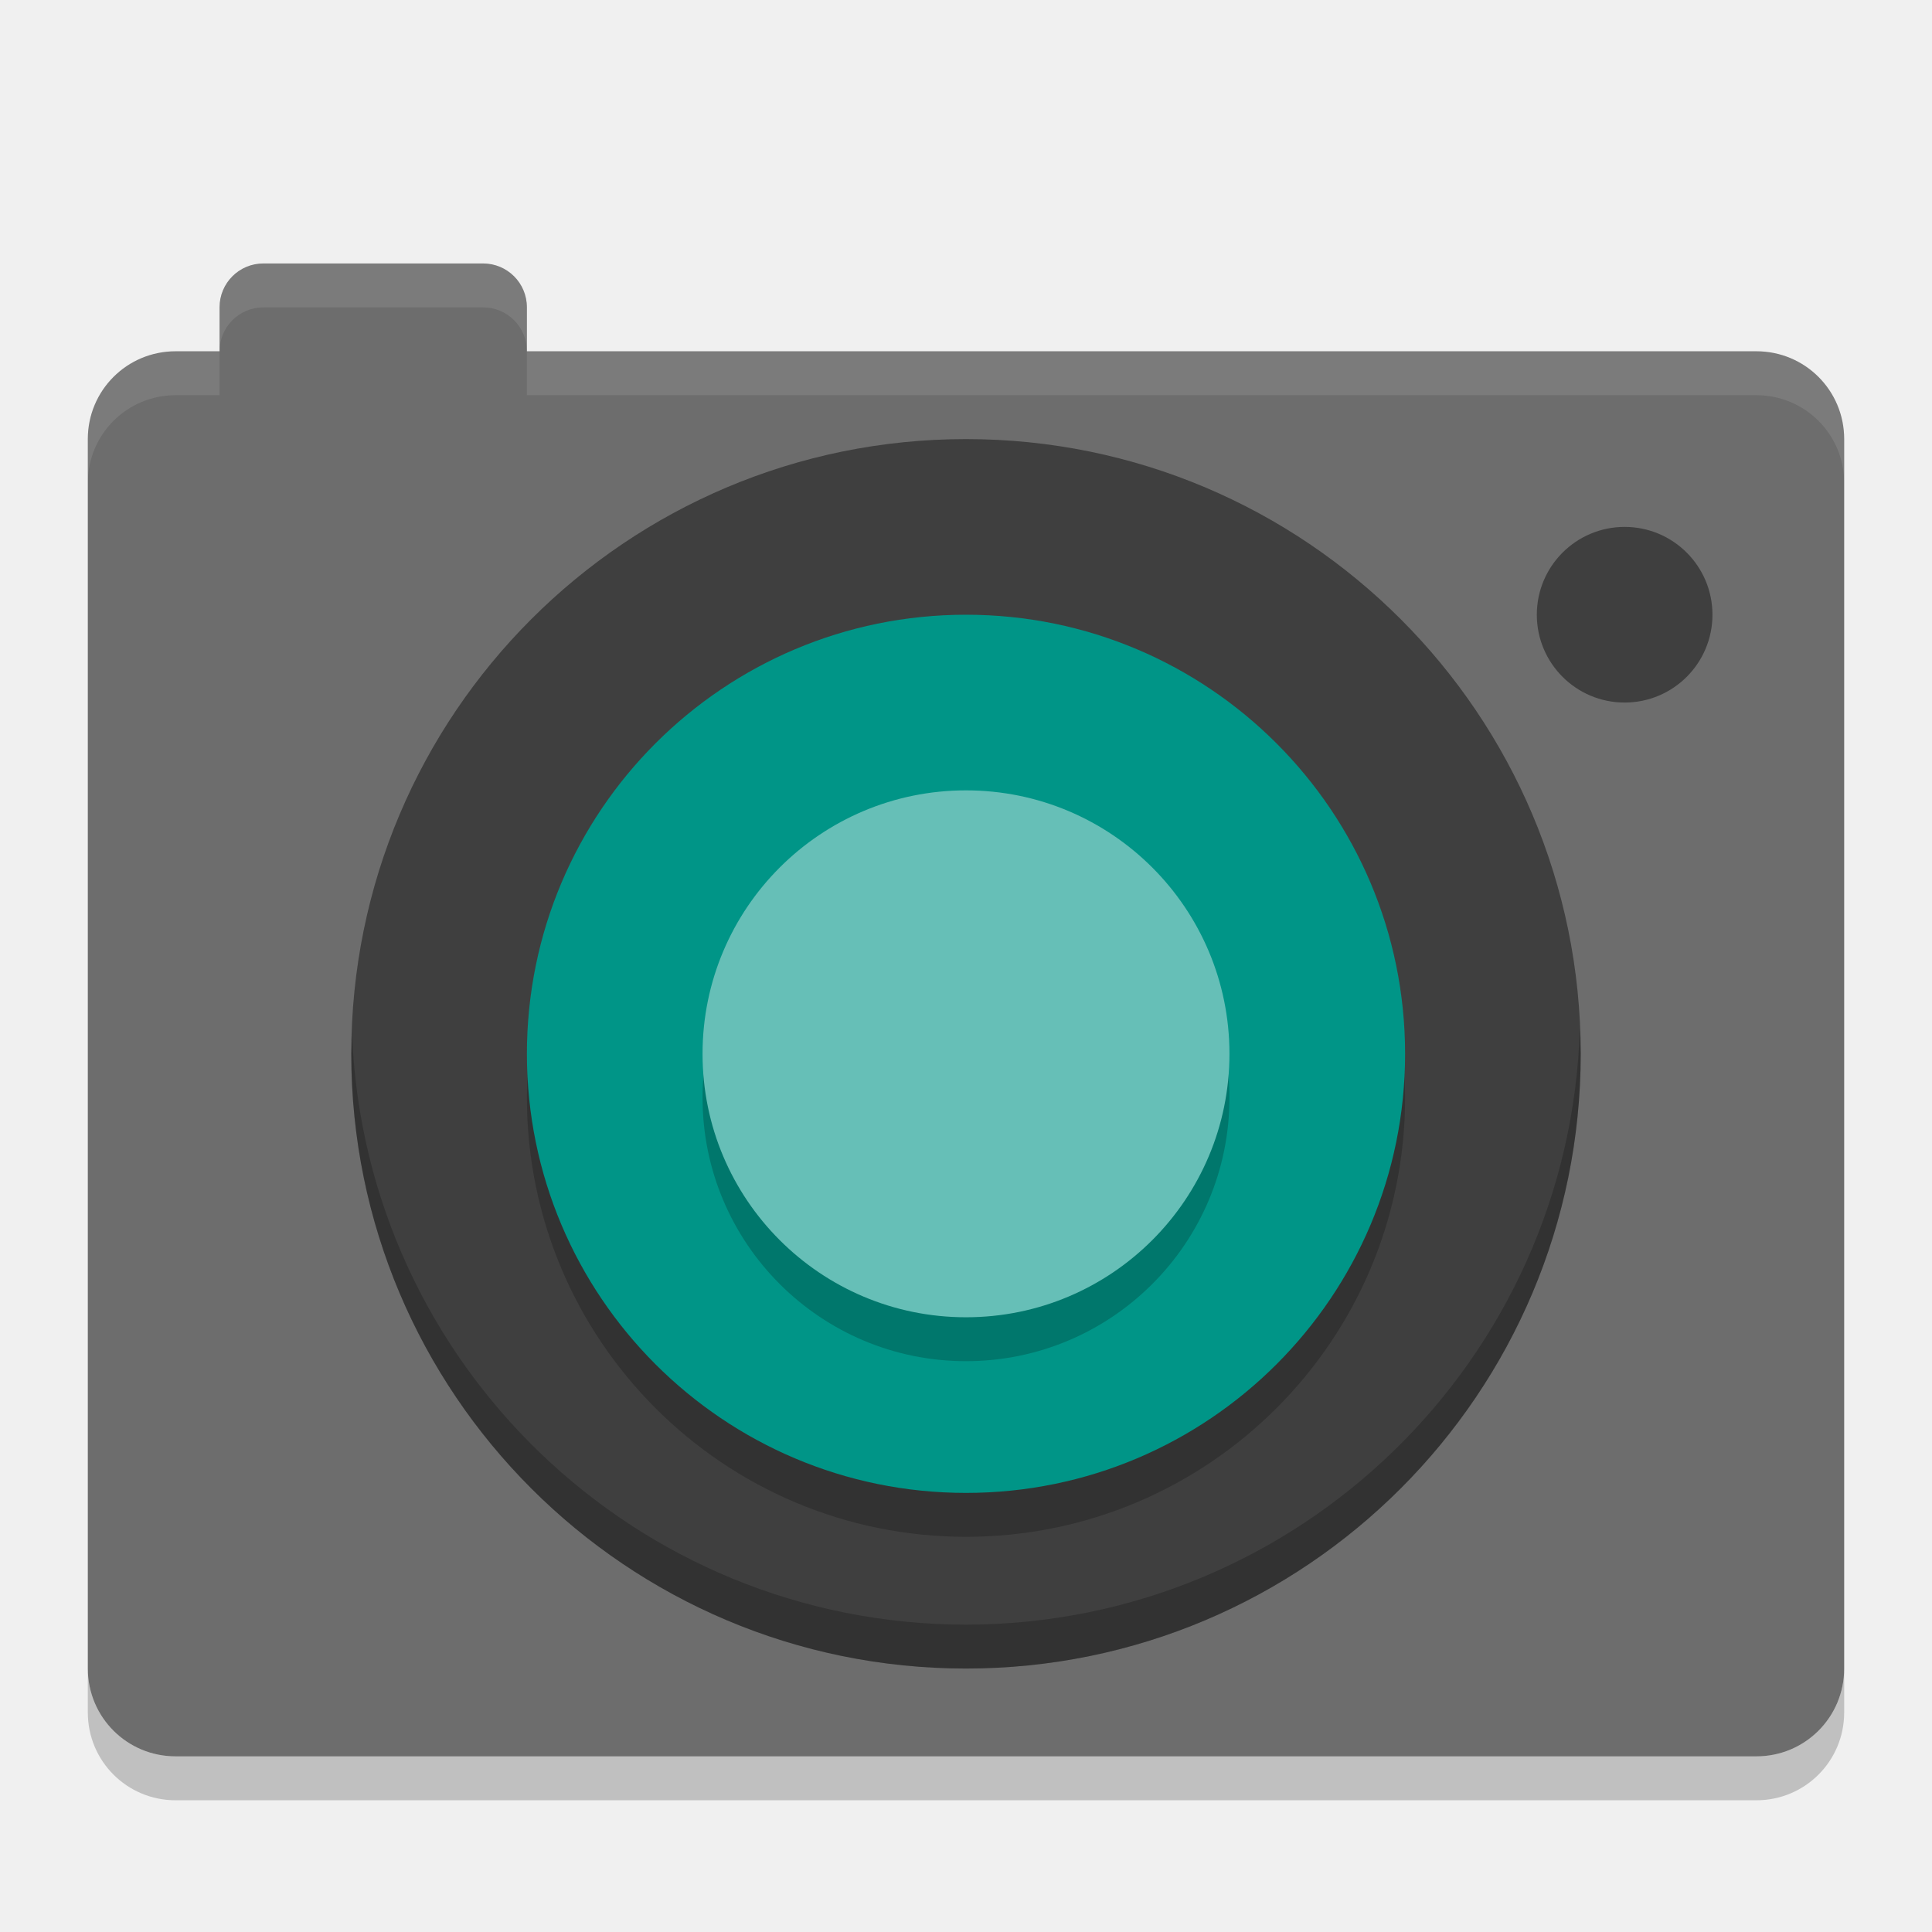
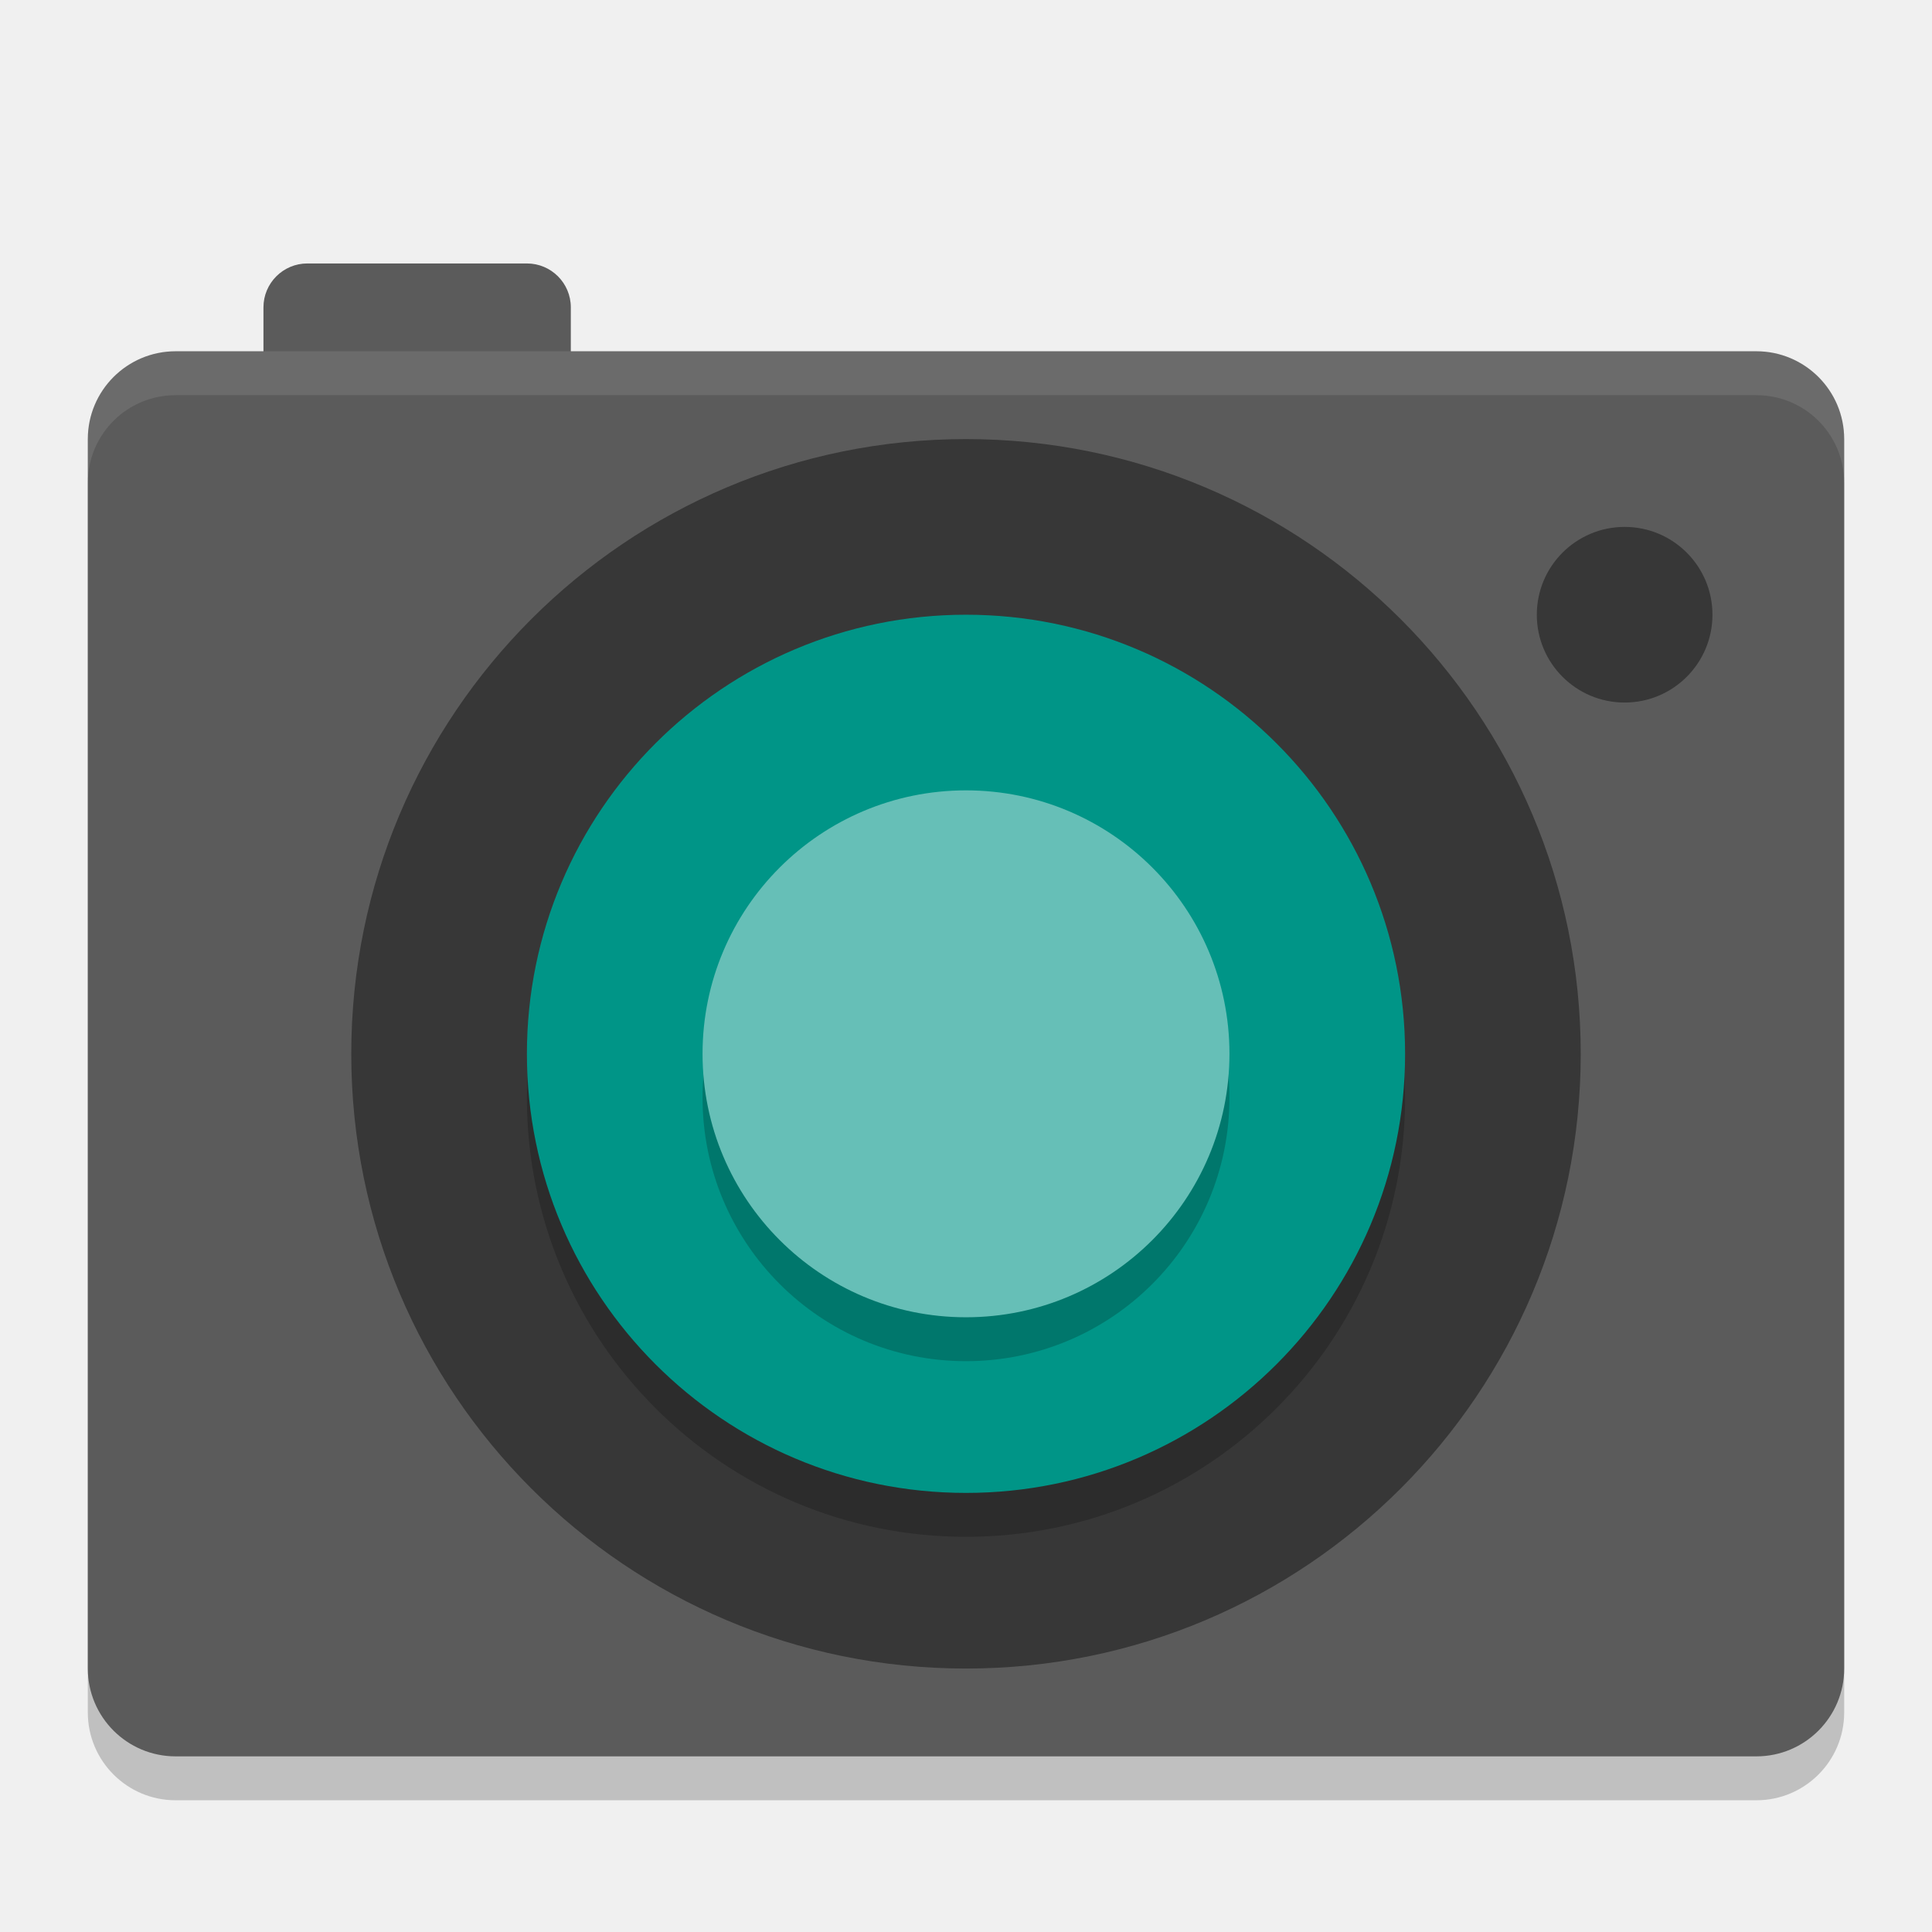
- <svg xmlns="http://www.w3.org/2000/svg" height="22" width="22" version="1">
-   <path fill="#6d6d6d" d="m3 3c-0.277 0-0.5 0.223-0.5 0.5v0.5h-0.5c-0.554 0-1 0.446-1 1v14c0 0.554 0.446 1 1 1h18c0.554 0 1-0.446 1-1v-14c0-0.554-0.446-1-1-1h-14v-0.5c0-0.277-0.223-0.5-0.5-0.5h-2.5z" />
-   <circle cy="12" cx="11" r="7" fill="#3f3f3f" />
-   <circle opacity=".2" transform="scale(1,-1)" cy="-12.5" cx="11" r="5" />
-   <circle transform="scale(1,-1)" cy="-12" cx="11" r="5" fill="#009587" />
-   <circle cy="7" cx="18.5" r="1" fill="#3f3f3f" />
-   <path opacity=".2" d="m1 19v0.5c0 0.554 0.446 1 1 1h18c0.554 0 1-0.446 1-1v-0.5c0 0.554-0.446 1-1 1h-18c-0.554 0-1-0.446-1-1z" />
-   <path opacity=".1" d="m3 3c-0.277 0-0.5 0.223-0.5 0.5v0.5c0-0.277 0.223-0.5 0.5-0.5h2.5c0.277 0 0.5 0.223 0.5 0.5v-0.5c0-0.277-0.223-0.5-0.5-0.5h-2.5zm3 1v0.5h14c0.554 0 1 0.446 1 1v-0.5c0-0.554-0.446-1-1-1h-14zm-3.5 0h-0.5c-0.554 0-1 0.446-1 1v0.5c0-0.554 0.446-1 1-1h0.5v-0.5z" fill="#fff" />
-   <path opacity=".2" d="m17.99 11.707a7 7 0 0 1 -6.99 6.793 7 7 0 0 1 -6.99 -6.707 7 7 0 0 0 -0.01 0.207 7 7 0 0 0 7 7 7 7 0 0 0 7 -7 7 7 0 0 0 -0.01 -0.293z" />
-   <circle opacity=".2" cy="12.5" cx="11" r="3" />
-   <circle cy="12" cx="11" r="3" fill="#66bfb7" />
+ <svg xmlns="http://www.w3.org/2000/svg" width="22" height="22" version="1">
+   <rect style="opacity:0.2" width="16" height="20" x="-20.5" y="-21" rx="1" ry="1" transform="matrix(0,-1,-1,0,0,0)" />
+   <rect style="fill:#5b5b5b" width="3.5" height="2" x="3" y="3" rx=".5" ry=".5" />
+   <rect style="fill:#5b5b5b" width="16" height="20" x="-20" y="-21" rx="1" ry="1" transform="matrix(0,-1,-1,0,0,0)" />
+   <circle style="opacity:0.40" cx="11" cy="12" r="7" />
+   <circle style="opacity:0.2" cx="11" cy="-12.5" r="5" transform="scale(1,-1)" />
+   <circle style="fill:#009587" cx="11" cy="-12" r="5" transform="scale(1,-1)" />
+   <circle style="opacity:0.40" cx="18.5" cy="7" r="1" />
+   <circle style="opacity:0.2" cx="11" cy="12.5" r="3" />
+   <circle style="fill:#66bfb7" cx="11" cy="12" r="3" />
+   <path style="opacity:0.1;fill:#ffffff" d="m 20,4 c 0.554,0 1,0.446 1,1 v 0.5 c 0,-0.554 -0.446,-1 -1,-1 H 2 c -0.554,0 -1,0.446 -1,1 V 5 C 1,4.446 1.446,4 2,4 Z" />
</svg>
